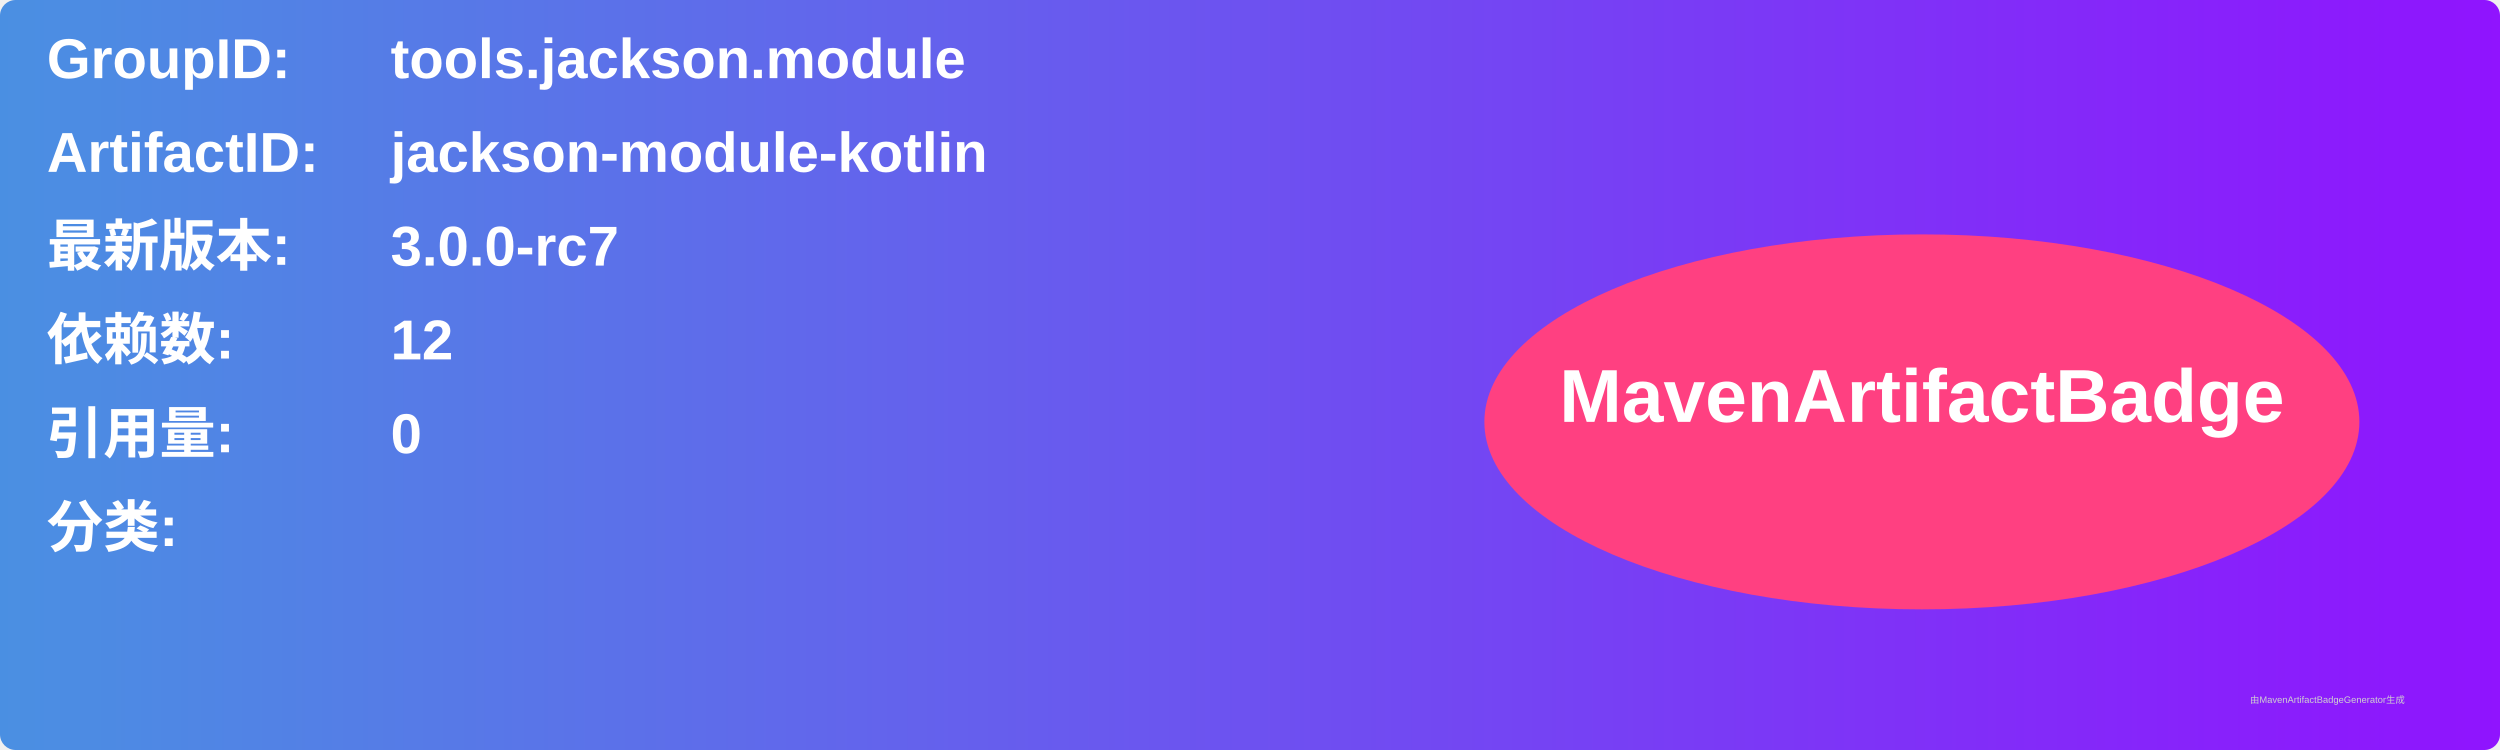
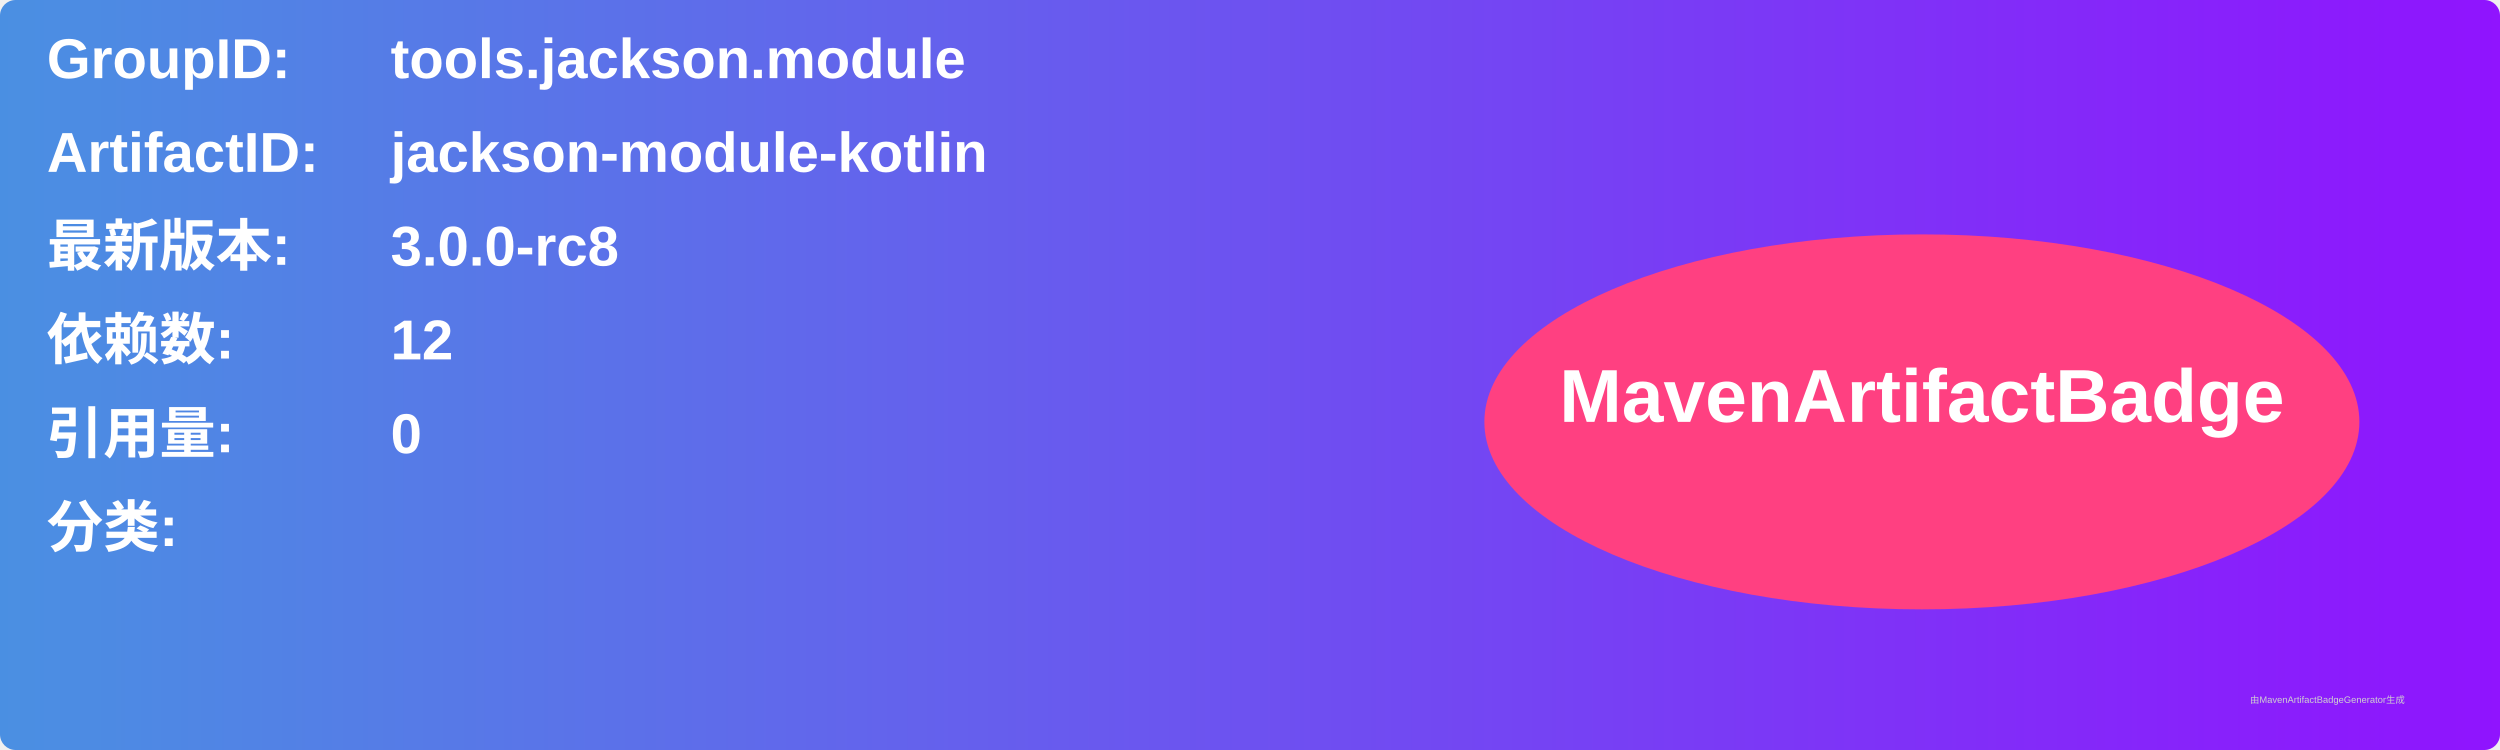
<svg xmlns="http://www.w3.org/2000/svg" width="800" height="240" viewBox="0 0 800 240">
  <linearGradient id="grad" x1="0%" y1="0%" x2="100%" y2="0%">
    <stop offset="0%" stop-color="#4a90e2" />
    <stop offset="100%" stop-color="#9013fe" />
  </linearGradient>
  <rect width="100%" height="100%" rx="5" ry="5" fill="url(#grad)" />
  <g transform="translate(15, 15)">
    <text x="0" y="10" font-family="Arial" font-size="18" fill="white" font-weight="bold" width="260">GroupID:</text>
    <text x="110" y="10" font-family="Arial" font-size="18" fill="white" font-weight="bold" width="460">tools.jackson.module</text>
    <text x="0" y="40" font-family="Arial" font-size="18" fill="white" font-weight="bold" width="260">ArtifactID:</text>
    <text x="110" y="40" font-family="Arial" font-size="18" fill="white" font-weight="bold" width="460">jackson-module-kotlin</text>
    <text x="0" y="70" font-family="Arial" font-size="18" fill="white" font-weight="bold">最新版本:</text>
    <text x="110" y="70" font-family="Arial" font-size="18" fill="white" font-weight="bold">
-       <tspan font-weight="bold">3.0.0-rc7</tspan>
+       <tspan font-weight="bold">3.0.0-rc8</tspan>
    </text>
    <text x="0" y="100" font-family="Arial" font-size="18" fill="white" font-weight="bold">依赖数: </text>
    <text x="110" y="100" font-family="Arial" font-size="18" fill="white">
      <tspan font-weight="bold">12</tspan>
    </text>
    <text x="0" y="130" font-family="Arial" font-size="18" fill="white" font-weight="bold">引用量: </text>
    <text x="110" y="130" font-family="Arial" font-size="18" fill="white">
      <tspan font-weight="bold">0</tspan>
    </text>
    <text x="0" y="160" font-family="Arial" font-size="18" fill="white" font-weight="bold">分类:</text>
    <text x="10" y="190" font-family="Arial" font-size="10" fill="white">
      <tspan font-weight="bold" />
    </text>
    <ellipse cx="600" cy="120" rx="140" ry="60" fill="#ff4081" />
    <text x="600" y="120" text-anchor="middle" font-family="Arial" font-size="24" fill="white" font-weight="bold">MavenArtifactBadge</text>
  </g>
  <text x="720" y="225" font-family="Arial" font-size="3" fill="#d0d0d0">由MavenArtifactBadgeGenerator生成</text>
</svg>
